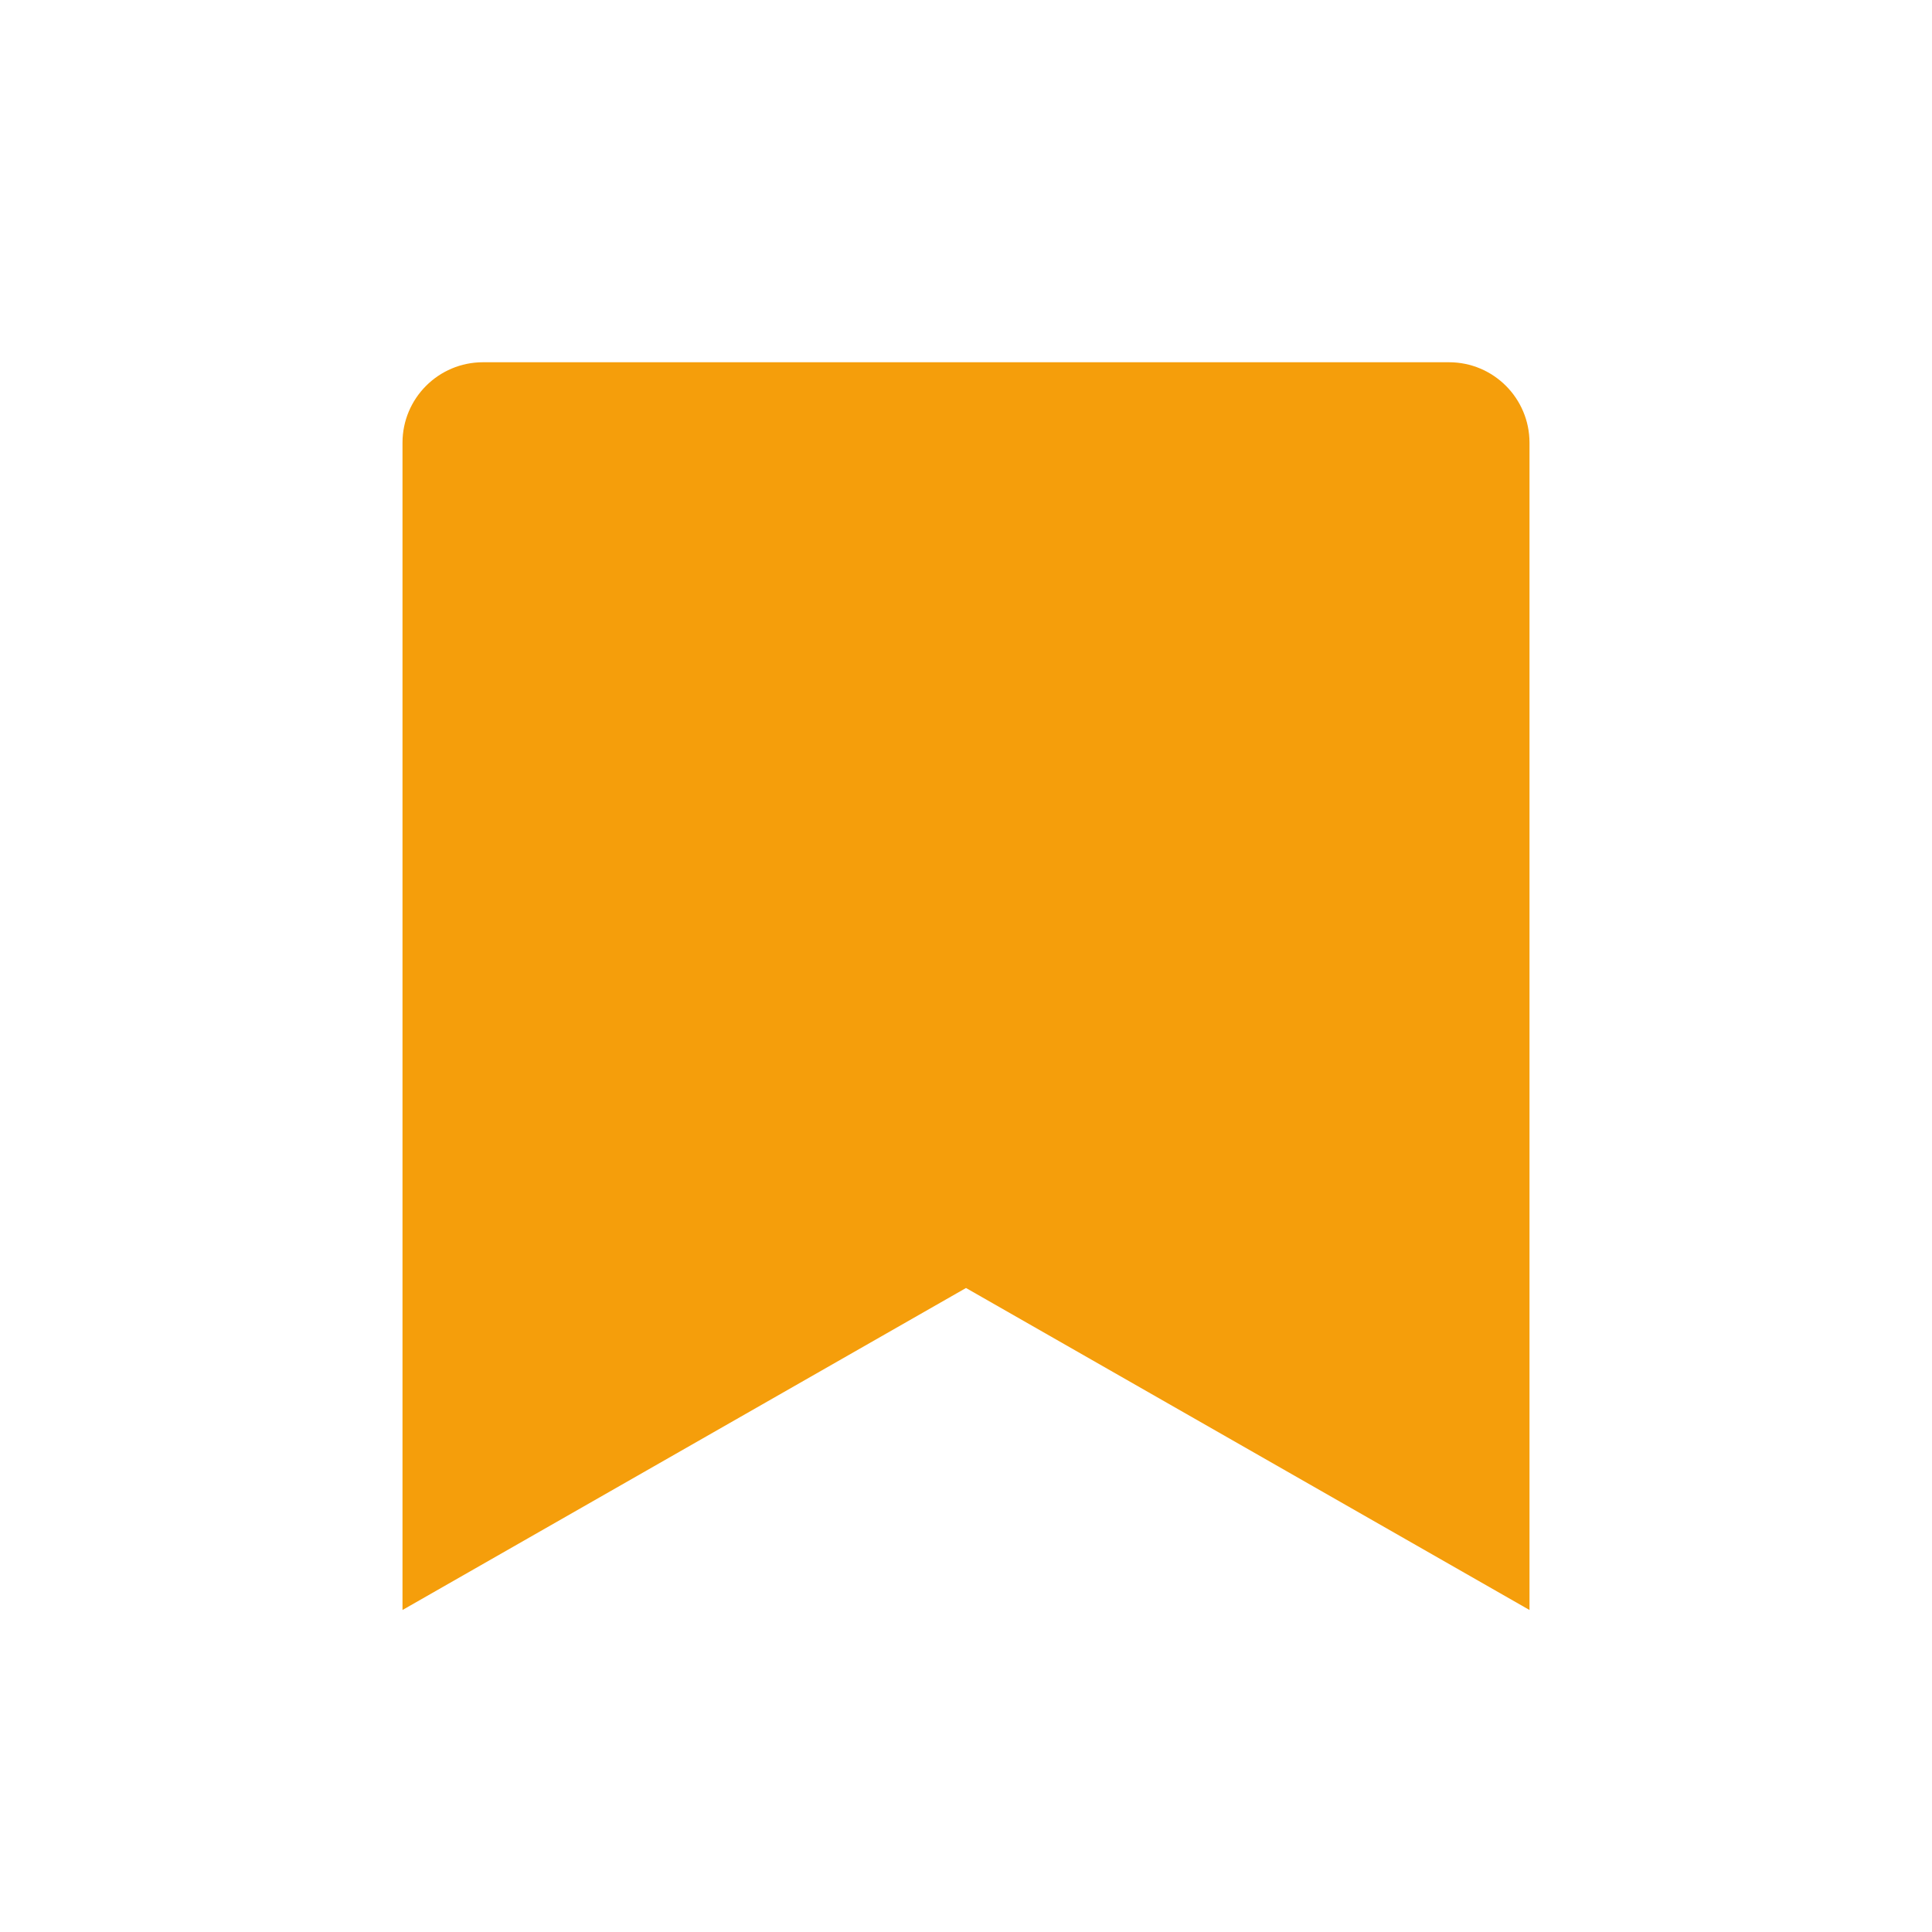
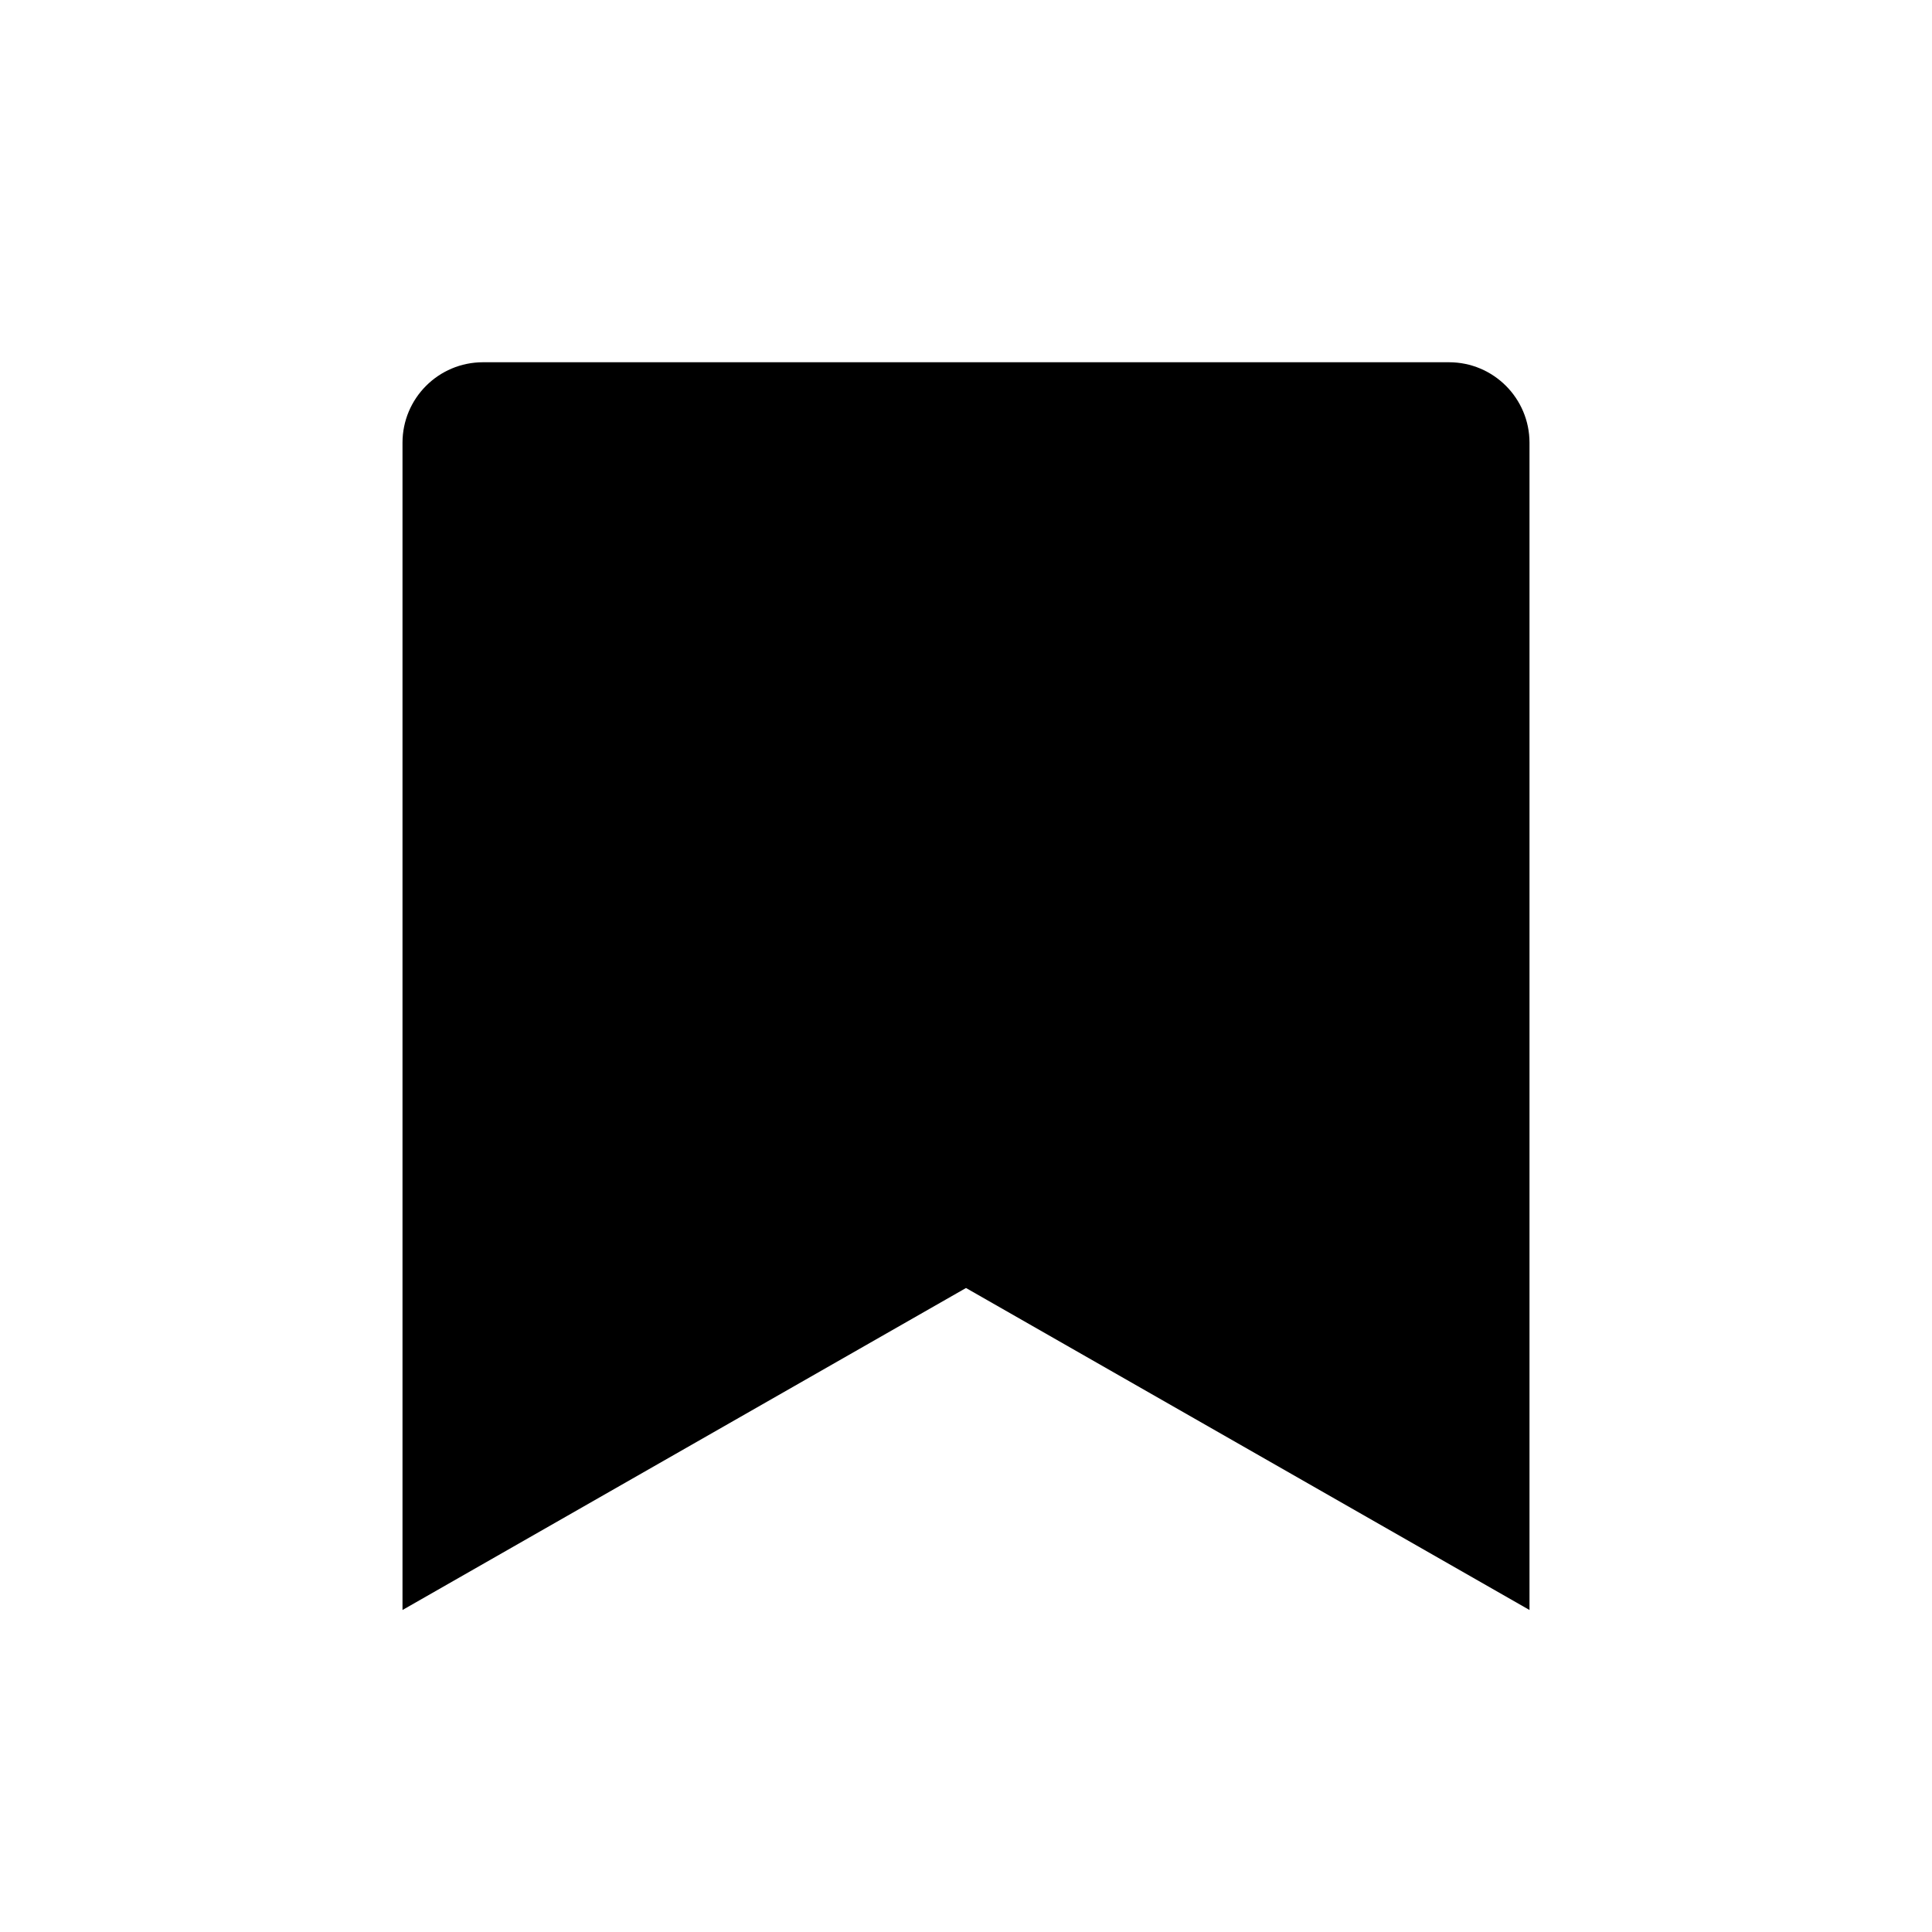
- <svg xmlns="http://www.w3.org/2000/svg" viewBox="0 0 24 24" fill="#f59e0b">
+ <svg xmlns="http://www.w3.org/2000/svg" viewBox="0 0 24 24" fill="currentColor">
  <path d="M6 4.5h12a1 1 0 0 1 1 1V20l-7-4-7 4V5.5a1 1 0 0 1 1-1z" />
</svg>
